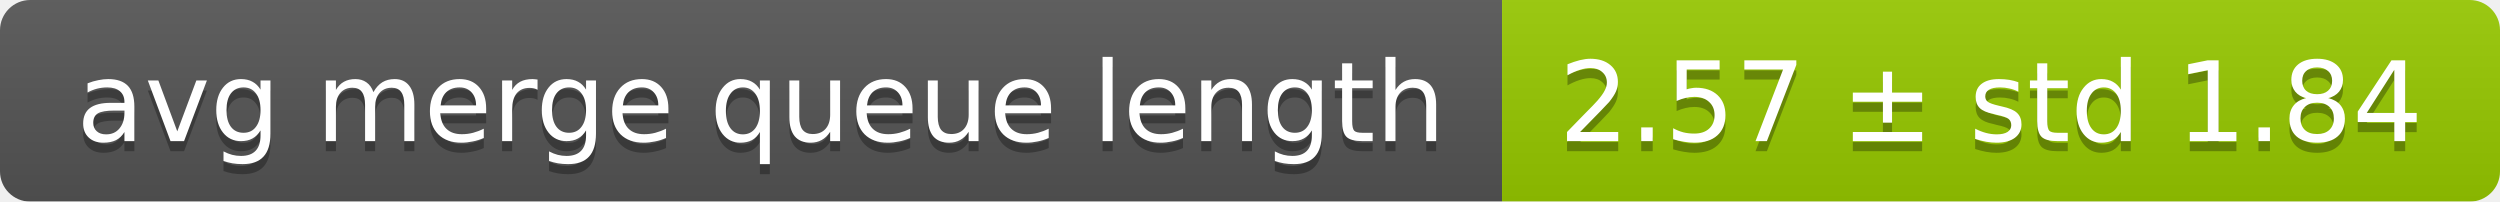
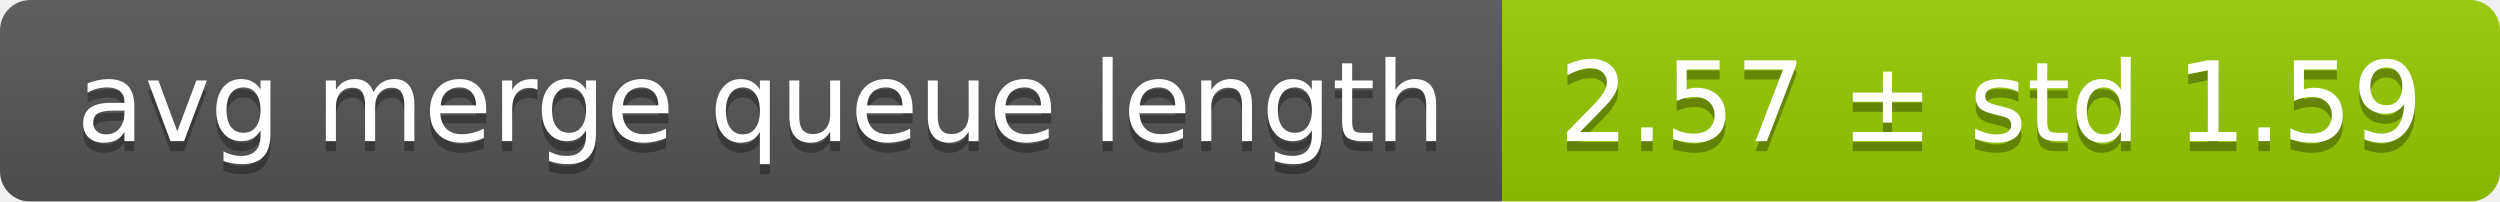
<svg xmlns="http://www.w3.org/2000/svg" width="248" height="20">
  <linearGradient id="smooth" x2="0" y2="100%">
    <stop offset="0" stop-color="#bbb" stop-opacity=".1" />
    <stop offset="1" stop-opacity=".1" />
  </linearGradient>
  <mask id="round">
    <rect width="248" height="20" rx="3" fill="#fff" />
  </mask>
  <g mask="url(#round)">
    <rect width="149" height="20" fill="#555" />
    <rect x="149" width="99" height="20" fill="#97ca00" />
    <rect width="248" height="20" fill="url(#smooth)" />
  </g>
  <g fill="#fff" text-anchor="middle" font-family="DejaVu Sans,Verdana,Geneva,sans-serif" font-size="11">
    <text x="75.5" y="15" fill="#010101" fill-opacity=".3">avg merge queue length</text>
    <text x="75.5" y="14">avg merge queue length</text>
-     <text x="197.5" y="15" fill="#010101" fill-opacity=".3">2.57 ± std 1.84</text>
-     <text x="197.5" y="14">2.57 ± std 1.84</text>
+     <text x="197.5" y="15" fill="#010101" fill-opacity=".3">2.57 ± std 1.59</text>
+     <text x="197.5" y="14">2.57 ± std 1.59</text>
  </g>
</svg>
